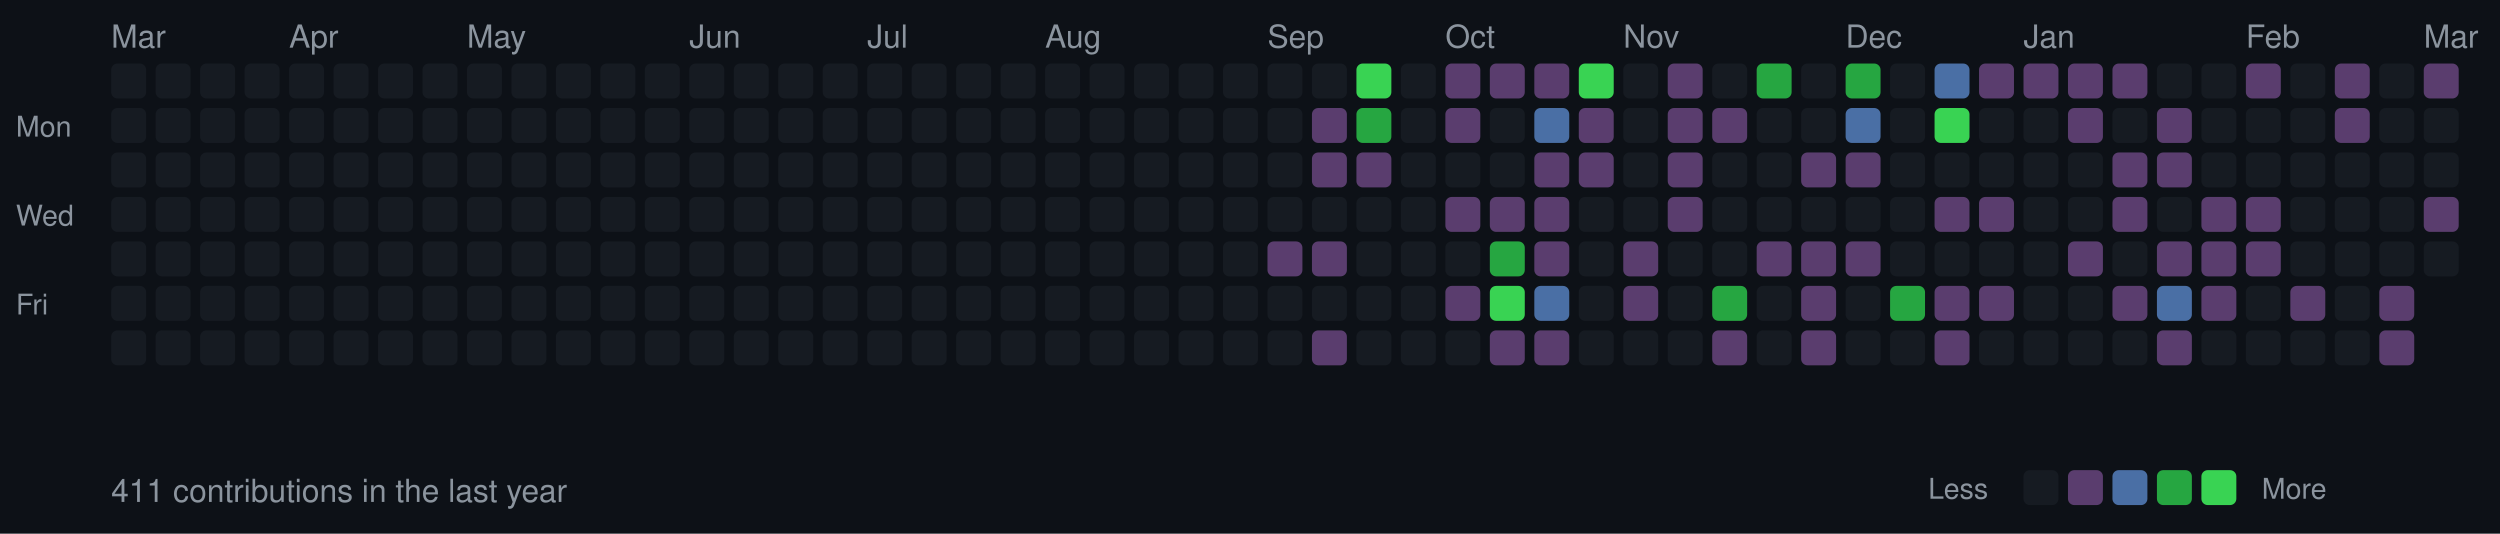
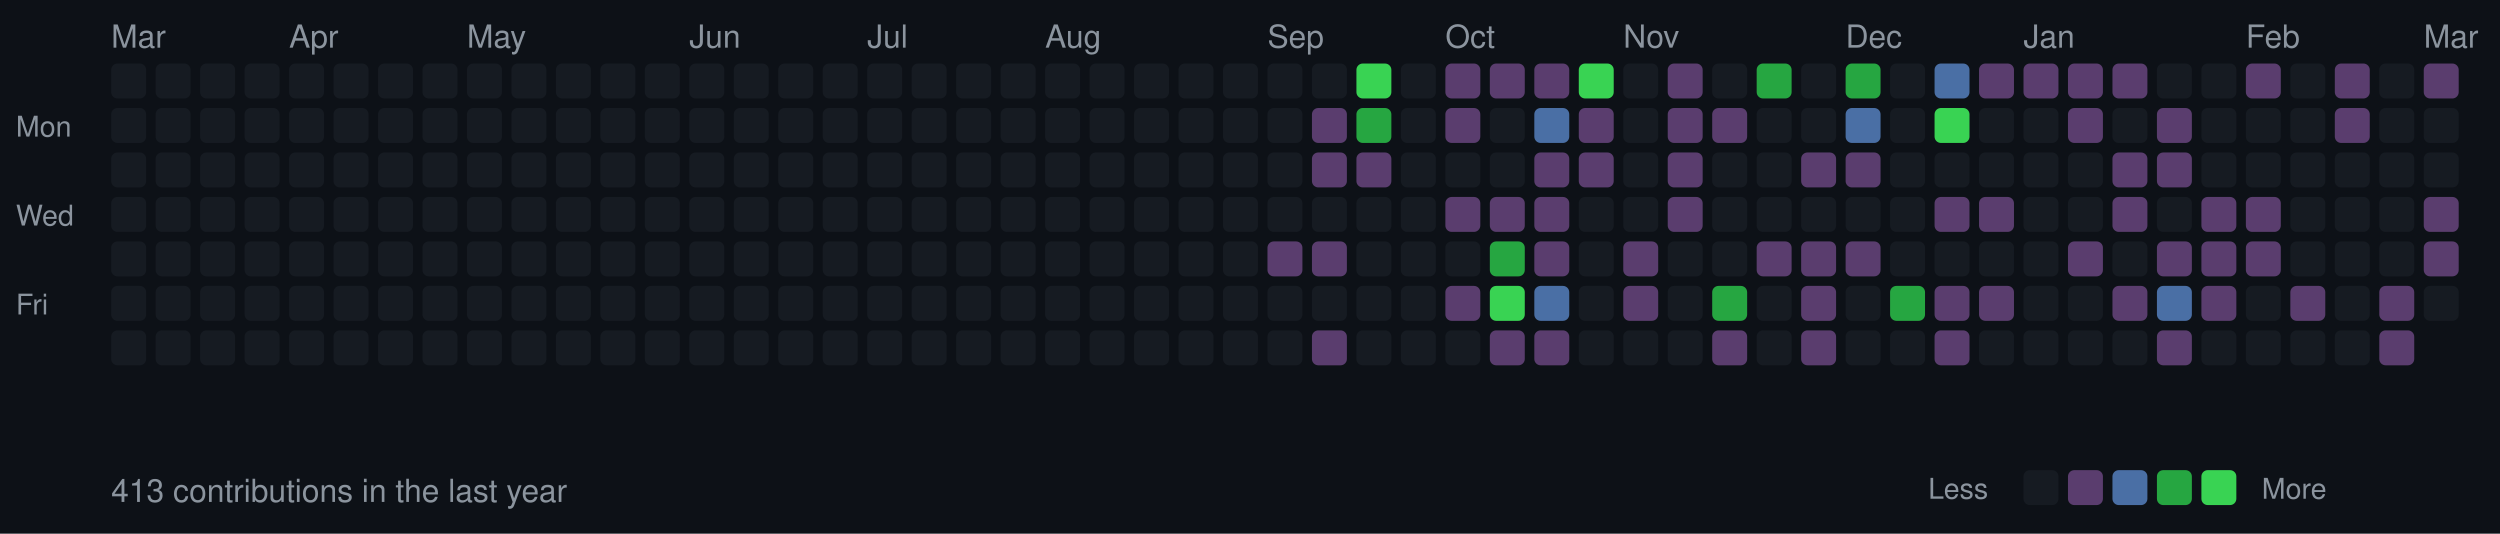
<svg xmlns="http://www.w3.org/2000/svg" width="787" height="168">
  <style>
  .month { font-size: 10px; fill: #8b949e; font-family: -apple-system, BlinkMacSystemFont, "Segoe UI", Helvetica, Arial, sans-serif; }
  .day { font-size: 9px; fill: #8b949e; font-family: -apple-system, BlinkMacSystemFont, "Segoe UI", Helvetica, Arial, sans-serif; }
  .stats { font-size: 10px; fill: #8b949e; font-family: -apple-system, BlinkMacSystemFont, "Segoe UI", Helvetica, Arial, sans-serif; }
  rect.day-cell { rx: 2; ry: 2; }
  rect.day-cell:hover { stroke: #8b949e; stroke-width: 1; }
</style>
  <rect width="787" height="168" fill="#0d1117" />
  <text x="5" y="43" class="day">Mon</text>
  <text x="5" y="71" class="day">Wed</text>
  <text x="5" y="99" class="day">Fri</text>
  <text x="35" y="15" class="month">Mar</text>
  <rect class="day-cell" x="35" y="20" width="11" height="11" fill="#161b22" />
  <rect class="day-cell" x="35" y="34" width="11" height="11" fill="#161b22" />
  <rect class="day-cell" x="35" y="48" width="11" height="11" fill="#161b22" />
  <rect class="day-cell" x="35" y="62" width="11" height="11" fill="#161b22" />
  <rect class="day-cell" x="35" y="76" width="11" height="11" fill="#161b22" />
  <rect class="day-cell" x="35" y="90" width="11" height="11" fill="#161b22" />
  <rect class="day-cell" x="35" y="104" width="11" height="11" fill="#161b22" />
  <rect class="day-cell" x="49" y="20" width="11" height="11" fill="#161b22" />
  <rect class="day-cell" x="49" y="34" width="11" height="11" fill="#161b22" />
  <rect class="day-cell" x="49" y="48" width="11" height="11" fill="#161b22" />
  <rect class="day-cell" x="49" y="62" width="11" height="11" fill="#161b22" />
  <rect class="day-cell" x="49" y="76" width="11" height="11" fill="#161b22" />
  <rect class="day-cell" x="49" y="90" width="11" height="11" fill="#161b22" />
  <rect class="day-cell" x="49" y="104" width="11" height="11" fill="#161b22" />
  <rect class="day-cell" x="63" y="20" width="11" height="11" fill="#161b22" />
  <rect class="day-cell" x="63" y="34" width="11" height="11" fill="#161b22" />
  <rect class="day-cell" x="63" y="48" width="11" height="11" fill="#161b22" />
  <rect class="day-cell" x="63" y="62" width="11" height="11" fill="#161b22" />
  <rect class="day-cell" x="63" y="76" width="11" height="11" fill="#161b22" />
  <rect class="day-cell" x="63" y="90" width="11" height="11" fill="#161b22" />
  <rect class="day-cell" x="63" y="104" width="11" height="11" fill="#161b22" />
  <rect class="day-cell" x="77" y="20" width="11" height="11" fill="#161b22" />
  <rect class="day-cell" x="77" y="34" width="11" height="11" fill="#161b22" />
  <rect class="day-cell" x="77" y="48" width="11" height="11" fill="#161b22" />
  <rect class="day-cell" x="77" y="62" width="11" height="11" fill="#161b22" />
  <rect class="day-cell" x="77" y="76" width="11" height="11" fill="#161b22" />
  <rect class="day-cell" x="77" y="90" width="11" height="11" fill="#161b22" />
  <rect class="day-cell" x="77" y="104" width="11" height="11" fill="#161b22" />
  <rect class="day-cell" x="91" y="20" width="11" height="11" fill="#161b22" />
  <rect class="day-cell" x="91" y="34" width="11" height="11" fill="#161b22" />
  <text x="91" y="15" class="month">Apr</text>
  <rect class="day-cell" x="91" y="48" width="11" height="11" fill="#161b22" />
  <rect class="day-cell" x="91" y="62" width="11" height="11" fill="#161b22" />
  <rect class="day-cell" x="91" y="76" width="11" height="11" fill="#161b22" />
  <rect class="day-cell" x="91" y="90" width="11" height="11" fill="#161b22" />
  <rect class="day-cell" x="91" y="104" width="11" height="11" fill="#161b22" />
  <rect class="day-cell" x="105" y="20" width="11" height="11" fill="#161b22" />
  <rect class="day-cell" x="105" y="34" width="11" height="11" fill="#161b22" />
  <rect class="day-cell" x="105" y="48" width="11" height="11" fill="#161b22" />
  <rect class="day-cell" x="105" y="62" width="11" height="11" fill="#161b22" />
  <rect class="day-cell" x="105" y="76" width="11" height="11" fill="#161b22" />
  <rect class="day-cell" x="105" y="90" width="11" height="11" fill="#161b22" />
  <rect class="day-cell" x="105" y="104" width="11" height="11" fill="#161b22" />
  <rect class="day-cell" x="119" y="20" width="11" height="11" fill="#161b22" />
  <rect class="day-cell" x="119" y="34" width="11" height="11" fill="#161b22" />
  <rect class="day-cell" x="119" y="48" width="11" height="11" fill="#161b22" />
  <rect class="day-cell" x="119" y="62" width="11" height="11" fill="#161b22" />
  <rect class="day-cell" x="119" y="76" width="11" height="11" fill="#161b22" />
  <rect class="day-cell" x="119" y="90" width="11" height="11" fill="#161b22" />
  <rect class="day-cell" x="119" y="104" width="11" height="11" fill="#161b22" />
  <rect class="day-cell" x="133" y="20" width="11" height="11" fill="#161b22" />
  <rect class="day-cell" x="133" y="34" width="11" height="11" fill="#161b22" />
  <rect class="day-cell" x="133" y="48" width="11" height="11" fill="#161b22" />
  <rect class="day-cell" x="133" y="62" width="11" height="11" fill="#161b22" />
  <rect class="day-cell" x="133" y="76" width="11" height="11" fill="#161b22" />
  <rect class="day-cell" x="133" y="90" width="11" height="11" fill="#161b22" />
  <rect class="day-cell" x="133" y="104" width="11" height="11" fill="#161b22" />
  <rect class="day-cell" x="147" y="20" width="11" height="11" fill="#161b22" />
  <rect class="day-cell" x="147" y="34" width="11" height="11" fill="#161b22" />
  <rect class="day-cell" x="147" y="48" width="11" height="11" fill="#161b22" />
  <rect class="day-cell" x="147" y="62" width="11" height="11" fill="#161b22" />
  <text x="147" y="15" class="month">May</text>
  <rect class="day-cell" x="147" y="76" width="11" height="11" fill="#161b22" />
  <rect class="day-cell" x="147" y="90" width="11" height="11" fill="#161b22" />
  <rect class="day-cell" x="147" y="104" width="11" height="11" fill="#161b22" />
  <rect class="day-cell" x="161" y="20" width="11" height="11" fill="#161b22" />
  <rect class="day-cell" x="161" y="34" width="11" height="11" fill="#161b22" />
  <rect class="day-cell" x="161" y="48" width="11" height="11" fill="#161b22" />
  <rect class="day-cell" x="161" y="62" width="11" height="11" fill="#161b22" />
  <rect class="day-cell" x="161" y="76" width="11" height="11" fill="#161b22" />
  <rect class="day-cell" x="161" y="90" width="11" height="11" fill="#161b22" />
  <rect class="day-cell" x="161" y="104" width="11" height="11" fill="#161b22" />
  <rect class="day-cell" x="175" y="20" width="11" height="11" fill="#161b22" />
  <rect class="day-cell" x="175" y="34" width="11" height="11" fill="#161b22" />
  <rect class="day-cell" x="175" y="48" width="11" height="11" fill="#161b22" />
  <rect class="day-cell" x="175" y="62" width="11" height="11" fill="#161b22" />
  <rect class="day-cell" x="175" y="76" width="11" height="11" fill="#161b22" />
  <rect class="day-cell" x="175" y="90" width="11" height="11" fill="#161b22" />
  <rect class="day-cell" x="175" y="104" width="11" height="11" fill="#161b22" />
  <rect class="day-cell" x="189" y="20" width="11" height="11" fill="#161b22" />
  <rect class="day-cell" x="189" y="34" width="11" height="11" fill="#161b22" />
  <rect class="day-cell" x="189" y="48" width="11" height="11" fill="#161b22" />
  <rect class="day-cell" x="189" y="62" width="11" height="11" fill="#161b22" />
  <rect class="day-cell" x="189" y="76" width="11" height="11" fill="#161b22" />
  <rect class="day-cell" x="189" y="90" width="11" height="11" fill="#161b22" />
  <rect class="day-cell" x="189" y="104" width="11" height="11" fill="#161b22" />
  <rect class="day-cell" x="203" y="20" width="11" height="11" fill="#161b22" />
  <rect class="day-cell" x="203" y="34" width="11" height="11" fill="#161b22" />
  <rect class="day-cell" x="203" y="48" width="11" height="11" fill="#161b22" />
  <rect class="day-cell" x="203" y="62" width="11" height="11" fill="#161b22" />
  <rect class="day-cell" x="203" y="76" width="11" height="11" fill="#161b22" />
  <rect class="day-cell" x="203" y="90" width="11" height="11" fill="#161b22" />
  <rect class="day-cell" x="203" y="104" width="11" height="11" fill="#161b22" />
  <text x="217" y="15" class="month">Jun</text>
  <rect class="day-cell" x="217" y="20" width="11" height="11" fill="#161b22" />
  <rect class="day-cell" x="217" y="34" width="11" height="11" fill="#161b22" />
  <rect class="day-cell" x="217" y="48" width="11" height="11" fill="#161b22" />
  <rect class="day-cell" x="217" y="62" width="11" height="11" fill="#161b22" />
  <rect class="day-cell" x="217" y="76" width="11" height="11" fill="#161b22" />
  <rect class="day-cell" x="217" y="90" width="11" height="11" fill="#161b22" />
  <rect class="day-cell" x="217" y="104" width="11" height="11" fill="#161b22" />
  <rect class="day-cell" x="231" y="20" width="11" height="11" fill="#161b22" />
  <rect class="day-cell" x="231" y="34" width="11" height="11" fill="#161b22" />
  <rect class="day-cell" x="231" y="48" width="11" height="11" fill="#161b22" />
  <rect class="day-cell" x="231" y="62" width="11" height="11" fill="#161b22" />
  <rect class="day-cell" x="231" y="76" width="11" height="11" fill="#161b22" />
  <rect class="day-cell" x="231" y="90" width="11" height="11" fill="#161b22" />
  <rect class="day-cell" x="231" y="104" width="11" height="11" fill="#161b22" />
  <rect class="day-cell" x="245" y="20" width="11" height="11" fill="#161b22" />
  <rect class="day-cell" x="245" y="34" width="11" height="11" fill="#161b22" />
  <rect class="day-cell" x="245" y="48" width="11" height="11" fill="#161b22" />
  <rect class="day-cell" x="245" y="62" width="11" height="11" fill="#161b22" />
  <rect class="day-cell" x="245" y="76" width="11" height="11" fill="#161b22" />
  <rect class="day-cell" x="245" y="90" width="11" height="11" fill="#161b22" />
  <rect class="day-cell" x="245" y="104" width="11" height="11" fill="#161b22" />
  <rect class="day-cell" x="259" y="20" width="11" height="11" fill="#161b22" />
  <rect class="day-cell" x="259" y="34" width="11" height="11" fill="#161b22" />
  <rect class="day-cell" x="259" y="48" width="11" height="11" fill="#161b22" />
  <rect class="day-cell" x="259" y="62" width="11" height="11" fill="#161b22" />
  <rect class="day-cell" x="259" y="76" width="11" height="11" fill="#161b22" />
  <rect class="day-cell" x="259" y="90" width="11" height="11" fill="#161b22" />
  <rect class="day-cell" x="259" y="104" width="11" height="11" fill="#161b22" />
  <rect class="day-cell" x="273" y="20" width="11" height="11" fill="#161b22" />
  <rect class="day-cell" x="273" y="34" width="11" height="11" fill="#161b22" />
  <text x="273" y="15" class="month">Jul</text>
  <rect class="day-cell" x="273" y="48" width="11" height="11" fill="#161b22" />
  <rect class="day-cell" x="273" y="62" width="11" height="11" fill="#161b22" />
  <rect class="day-cell" x="273" y="76" width="11" height="11" fill="#161b22" />
  <rect class="day-cell" x="273" y="90" width="11" height="11" fill="#161b22" />
  <rect class="day-cell" x="273" y="104" width="11" height="11" fill="#161b22" />
  <rect class="day-cell" x="287" y="20" width="11" height="11" fill="#161b22" />
  <rect class="day-cell" x="287" y="34" width="11" height="11" fill="#161b22" />
  <rect class="day-cell" x="287" y="48" width="11" height="11" fill="#161b22" />
  <rect class="day-cell" x="287" y="62" width="11" height="11" fill="#161b22" />
  <rect class="day-cell" x="287" y="76" width="11" height="11" fill="#161b22" />
  <rect class="day-cell" x="287" y="90" width="11" height="11" fill="#161b22" />
  <rect class="day-cell" x="287" y="104" width="11" height="11" fill="#161b22" />
  <rect class="day-cell" x="301" y="20" width="11" height="11" fill="#161b22" />
  <rect class="day-cell" x="301" y="34" width="11" height="11" fill="#161b22" />
  <rect class="day-cell" x="301" y="48" width="11" height="11" fill="#161b22" />
  <rect class="day-cell" x="301" y="62" width="11" height="11" fill="#161b22" />
  <rect class="day-cell" x="301" y="76" width="11" height="11" fill="#161b22" />
  <rect class="day-cell" x="301" y="90" width="11" height="11" fill="#161b22" />
  <rect class="day-cell" x="301" y="104" width="11" height="11" fill="#161b22" />
  <rect class="day-cell" x="315" y="20" width="11" height="11" fill="#161b22" />
  <rect class="day-cell" x="315" y="34" width="11" height="11" fill="#161b22" />
  <rect class="day-cell" x="315" y="48" width="11" height="11" fill="#161b22" />
  <rect class="day-cell" x="315" y="62" width="11" height="11" fill="#161b22" />
  <rect class="day-cell" x="315" y="76" width="11" height="11" fill="#161b22" />
  <rect class="day-cell" x="315" y="90" width="11" height="11" fill="#161b22" />
  <rect class="day-cell" x="315" y="104" width="11" height="11" fill="#161b22" />
  <rect class="day-cell" x="329" y="20" width="11" height="11" fill="#161b22" />
  <rect class="day-cell" x="329" y="34" width="11" height="11" fill="#161b22" />
  <rect class="day-cell" x="329" y="48" width="11" height="11" fill="#161b22" />
  <rect class="day-cell" x="329" y="62" width="11" height="11" fill="#161b22" />
  <rect class="day-cell" x="329" y="76" width="11" height="11" fill="#161b22" />
  <text x="329" y="15" class="month">Aug</text>
  <rect class="day-cell" x="329" y="90" width="11" height="11" fill="#161b22" />
  <rect class="day-cell" x="329" y="104" width="11" height="11" fill="#161b22" />
  <rect class="day-cell" x="343" y="20" width="11" height="11" fill="#161b22" />
  <rect class="day-cell" x="343" y="34" width="11" height="11" fill="#161b22" />
  <rect class="day-cell" x="343" y="48" width="11" height="11" fill="#161b22" />
  <rect class="day-cell" x="343" y="62" width="11" height="11" fill="#161b22" />
  <rect class="day-cell" x="343" y="76" width="11" height="11" fill="#161b22" />
  <rect class="day-cell" x="343" y="90" width="11" height="11" fill="#161b22" />
  <rect class="day-cell" x="343" y="104" width="11" height="11" fill="#161b22" />
  <rect class="day-cell" x="357" y="20" width="11" height="11" fill="#161b22" />
  <rect class="day-cell" x="357" y="34" width="11" height="11" fill="#161b22" />
  <rect class="day-cell" x="357" y="48" width="11" height="11" fill="#161b22" />
  <rect class="day-cell" x="357" y="62" width="11" height="11" fill="#161b22" />
  <rect class="day-cell" x="357" y="76" width="11" height="11" fill="#161b22" />
  <rect class="day-cell" x="357" y="90" width="11" height="11" fill="#161b22" />
  <rect class="day-cell" x="357" y="104" width="11" height="11" fill="#161b22" />
  <rect class="day-cell" x="371" y="20" width="11" height="11" fill="#161b22" />
  <rect class="day-cell" x="371" y="34" width="11" height="11" fill="#161b22" />
  <rect class="day-cell" x="371" y="48" width="11" height="11" fill="#161b22" />
  <rect class="day-cell" x="371" y="62" width="11" height="11" fill="#161b22" />
  <rect class="day-cell" x="371" y="76" width="11" height="11" fill="#161b22" />
  <rect class="day-cell" x="371" y="90" width="11" height="11" fill="#161b22" />
  <rect class="day-cell" x="371" y="104" width="11" height="11" fill="#161b22" />
  <rect class="day-cell" x="385" y="20" width="11" height="11" fill="#161b22" />
  <rect class="day-cell" x="385" y="34" width="11" height="11" fill="#161b22" />
  <rect class="day-cell" x="385" y="48" width="11" height="11" fill="#161b22" />
  <rect class="day-cell" x="385" y="62" width="11" height="11" fill="#161b22" />
  <rect class="day-cell" x="385" y="76" width="11" height="11" fill="#161b22" />
  <rect class="day-cell" x="385" y="90" width="11" height="11" fill="#161b22" />
  <rect class="day-cell" x="385" y="104" width="11" height="11" fill="#161b22" />
  <rect class="day-cell" x="399" y="20" width="11" height="11" fill="#161b22" />
  <text x="399" y="15" class="month">Sep</text>
  <rect class="day-cell" x="399" y="34" width="11" height="11" fill="#161b22" />
  <rect class="day-cell" x="399" y="48" width="11" height="11" fill="#161b22" />
  <rect class="day-cell" x="399" y="62" width="11" height="11" fill="#161b22" />
  <rect class="day-cell" x="399" y="76" width="11" height="11" fill="#5a3d6e" />
  <rect class="day-cell" x="399" y="90" width="11" height="11" fill="#161b22" />
  <rect class="day-cell" x="399" y="104" width="11" height="11" fill="#161b22" />
  <rect class="day-cell" x="413" y="20" width="11" height="11" fill="#161b22" />
  <rect class="day-cell" x="413" y="34" width="11" height="11" fill="#5a3d6e" />
  <rect class="day-cell" x="413" y="48" width="11" height="11" fill="#5a3d6e" />
  <rect class="day-cell" x="413" y="62" width="11" height="11" fill="#161b22" />
  <rect class="day-cell" x="413" y="76" width="11" height="11" fill="#5a3d6e" />
  <rect class="day-cell" x="413" y="90" width="11" height="11" fill="#161b22" />
  <rect class="day-cell" x="413" y="104" width="11" height="11" fill="#5a3d6e" />
  <rect class="day-cell" x="427" y="20" width="11" height="11" fill="#39d353" />
  <rect class="day-cell" x="427" y="34" width="11" height="11" fill="#26a641" />
  <rect class="day-cell" x="427" y="48" width="11" height="11" fill="#5a3d6e" />
  <rect class="day-cell" x="427" y="62" width="11" height="11" fill="#161b22" />
  <rect class="day-cell" x="427" y="76" width="11" height="11" fill="#161b22" />
  <rect class="day-cell" x="427" y="90" width="11" height="11" fill="#161b22" />
  <rect class="day-cell" x="427" y="104" width="11" height="11" fill="#161b22" />
  <rect class="day-cell" x="441" y="20" width="11" height="11" fill="#161b22" />
  <rect class="day-cell" x="441" y="34" width="11" height="11" fill="#161b22" />
  <rect class="day-cell" x="441" y="48" width="11" height="11" fill="#161b22" />
  <rect class="day-cell" x="441" y="62" width="11" height="11" fill="#161b22" />
  <rect class="day-cell" x="441" y="76" width="11" height="11" fill="#161b22" />
  <rect class="day-cell" x="441" y="90" width="11" height="11" fill="#161b22" />
  <rect class="day-cell" x="441" y="104" width="11" height="11" fill="#161b22" />
  <rect class="day-cell" x="455" y="20" width="11" height="11" fill="#5a3d6e" />
  <rect class="day-cell" x="455" y="34" width="11" height="11" fill="#5a3d6e" />
  <rect class="day-cell" x="455" y="48" width="11" height="11" fill="#161b22" />
  <text x="455" y="15" class="month">Oct</text>
  <rect class="day-cell" x="455" y="62" width="11" height="11" fill="#5a3d6e" />
  <rect class="day-cell" x="455" y="76" width="11" height="11" fill="#161b22" />
  <rect class="day-cell" x="455" y="90" width="11" height="11" fill="#5a3d6e" />
  <rect class="day-cell" x="455" y="104" width="11" height="11" fill="#161b22" />
  <rect class="day-cell" x="469" y="20" width="11" height="11" fill="#5a3d6e" />
  <rect class="day-cell" x="469" y="34" width="11" height="11" fill="#161b22" />
  <rect class="day-cell" x="469" y="48" width="11" height="11" fill="#161b22" />
  <rect class="day-cell" x="469" y="62" width="11" height="11" fill="#5a3d6e" />
  <rect class="day-cell" x="469" y="76" width="11" height="11" fill="#26a641" />
  <rect class="day-cell" x="469" y="90" width="11" height="11" fill="#39d353" />
  <rect class="day-cell" x="469" y="104" width="11" height="11" fill="#5a3d6e" />
  <rect class="day-cell" x="483" y="20" width="11" height="11" fill="#5a3d6e" />
  <rect class="day-cell" x="483" y="34" width="11" height="11" fill="#4a6fa5" />
  <rect class="day-cell" x="483" y="48" width="11" height="11" fill="#5a3d6e" />
  <rect class="day-cell" x="483" y="62" width="11" height="11" fill="#5a3d6e" />
  <rect class="day-cell" x="483" y="76" width="11" height="11" fill="#5a3d6e" />
  <rect class="day-cell" x="483" y="90" width="11" height="11" fill="#4a6fa5" />
  <rect class="day-cell" x="483" y="104" width="11" height="11" fill="#5a3d6e" />
  <rect class="day-cell" x="497" y="20" width="11" height="11" fill="#39d353" />
  <rect class="day-cell" x="497" y="34" width="11" height="11" fill="#5a3d6e" />
  <rect class="day-cell" x="497" y="48" width="11" height="11" fill="#5a3d6e" />
  <rect class="day-cell" x="497" y="62" width="11" height="11" fill="#161b22" />
  <rect class="day-cell" x="497" y="76" width="11" height="11" fill="#161b22" />
  <rect class="day-cell" x="497" y="90" width="11" height="11" fill="#161b22" />
  <rect class="day-cell" x="497" y="104" width="11" height="11" fill="#161b22" />
  <rect class="day-cell" x="511" y="20" width="11" height="11" fill="#161b22" />
  <rect class="day-cell" x="511" y="34" width="11" height="11" fill="#161b22" />
  <rect class="day-cell" x="511" y="48" width="11" height="11" fill="#161b22" />
  <rect class="day-cell" x="511" y="62" width="11" height="11" fill="#161b22" />
  <rect class="day-cell" x="511" y="76" width="11" height="11" fill="#5a3d6e" />
  <rect class="day-cell" x="511" y="90" width="11" height="11" fill="#5a3d6e" />
  <text x="511" y="15" class="month">Nov</text>
  <rect class="day-cell" x="511" y="104" width="11" height="11" fill="#161b22" />
  <rect class="day-cell" x="525" y="20" width="11" height="11" fill="#5a3d6e" />
  <rect class="day-cell" x="525" y="34" width="11" height="11" fill="#5a3d6e" />
  <rect class="day-cell" x="525" y="48" width="11" height="11" fill="#5a3d6e" />
  <rect class="day-cell" x="525" y="62" width="11" height="11" fill="#5a3d6e" />
  <rect class="day-cell" x="525" y="76" width="11" height="11" fill="#161b22" />
  <rect class="day-cell" x="525" y="90" width="11" height="11" fill="#161b22" />
  <rect class="day-cell" x="525" y="104" width="11" height="11" fill="#161b22" />
  <rect class="day-cell" x="539" y="20" width="11" height="11" fill="#161b22" />
  <rect class="day-cell" x="539" y="34" width="11" height="11" fill="#5a3d6e" />
  <rect class="day-cell" x="539" y="48" width="11" height="11" fill="#161b22" />
  <rect class="day-cell" x="539" y="62" width="11" height="11" fill="#161b22" />
  <rect class="day-cell" x="539" y="76" width="11" height="11" fill="#161b22" />
  <rect class="day-cell" x="539" y="90" width="11" height="11" fill="#26a641" />
  <rect class="day-cell" x="539" y="104" width="11" height="11" fill="#5a3d6e" />
  <rect class="day-cell" x="553" y="20" width="11" height="11" fill="#26a641" />
  <rect class="day-cell" x="553" y="34" width="11" height="11" fill="#161b22" />
  <rect class="day-cell" x="553" y="48" width="11" height="11" fill="#161b22" />
  <rect class="day-cell" x="553" y="62" width="11" height="11" fill="#161b22" />
  <rect class="day-cell" x="553" y="76" width="11" height="11" fill="#5a3d6e" />
  <rect class="day-cell" x="553" y="90" width="11" height="11" fill="#161b22" />
  <rect class="day-cell" x="553" y="104" width="11" height="11" fill="#161b22" />
  <rect class="day-cell" x="567" y="20" width="11" height="11" fill="#161b22" />
  <rect class="day-cell" x="567" y="34" width="11" height="11" fill="#161b22" />
  <rect class="day-cell" x="567" y="48" width="11" height="11" fill="#5a3d6e" />
  <rect class="day-cell" x="567" y="62" width="11" height="11" fill="#161b22" />
  <rect class="day-cell" x="567" y="76" width="11" height="11" fill="#5a3d6e" />
  <rect class="day-cell" x="567" y="90" width="11" height="11" fill="#5a3d6e" />
  <rect class="day-cell" x="567" y="104" width="11" height="11" fill="#5a3d6e" />
  <rect class="day-cell" x="581" y="20" width="11" height="11" fill="#26a641" />
  <text x="581" y="15" class="month">Dec</text>
  <rect class="day-cell" x="581" y="34" width="11" height="11" fill="#4a6fa5" />
  <rect class="day-cell" x="581" y="48" width="11" height="11" fill="#5a3d6e" />
  <rect class="day-cell" x="581" y="62" width="11" height="11" fill="#161b22" />
  <rect class="day-cell" x="581" y="76" width="11" height="11" fill="#5a3d6e" />
  <rect class="day-cell" x="581" y="90" width="11" height="11" fill="#161b22" />
  <rect class="day-cell" x="581" y="104" width="11" height="11" fill="#161b22" />
  <rect class="day-cell" x="595" y="20" width="11" height="11" fill="#161b22" />
  <rect class="day-cell" x="595" y="34" width="11" height="11" fill="#161b22" />
  <rect class="day-cell" x="595" y="48" width="11" height="11" fill="#161b22" />
  <rect class="day-cell" x="595" y="62" width="11" height="11" fill="#161b22" />
  <rect class="day-cell" x="595" y="76" width="11" height="11" fill="#161b22" />
  <rect class="day-cell" x="595" y="90" width="11" height="11" fill="#26a641" />
  <rect class="day-cell" x="595" y="104" width="11" height="11" fill="#161b22" />
  <rect class="day-cell" x="609" y="20" width="11" height="11" fill="#4a6fa5" />
  <rect class="day-cell" x="609" y="34" width="11" height="11" fill="#39d353" />
  <rect class="day-cell" x="609" y="48" width="11" height="11" fill="#161b22" />
  <rect class="day-cell" x="609" y="62" width="11" height="11" fill="#5a3d6e" />
  <rect class="day-cell" x="609" y="76" width="11" height="11" fill="#161b22" />
  <rect class="day-cell" x="609" y="90" width="11" height="11" fill="#5a3d6e" />
  <rect class="day-cell" x="609" y="104" width="11" height="11" fill="#5a3d6e" />
  <rect class="day-cell" x="623" y="20" width="11" height="11" fill="#5a3d6e" />
  <rect class="day-cell" x="623" y="34" width="11" height="11" fill="#161b22" />
  <rect class="day-cell" x="623" y="48" width="11" height="11" fill="#161b22" />
  <rect class="day-cell" x="623" y="62" width="11" height="11" fill="#5a3d6e" />
  <rect class="day-cell" x="623" y="76" width="11" height="11" fill="#161b22" />
  <rect class="day-cell" x="623" y="90" width="11" height="11" fill="#5a3d6e" />
  <rect class="day-cell" x="623" y="104" width="11" height="11" fill="#161b22" />
  <rect class="day-cell" x="637" y="20" width="11" height="11" fill="#5a3d6e" />
  <rect class="day-cell" x="637" y="34" width="11" height="11" fill="#161b22" />
  <rect class="day-cell" x="637" y="48" width="11" height="11" fill="#161b22" />
  <rect class="day-cell" x="637" y="62" width="11" height="11" fill="#161b22" />
  <text x="637" y="15" class="month">Jan</text>
  <rect class="day-cell" x="637" y="76" width="11" height="11" fill="#161b22" />
  <rect class="day-cell" x="637" y="90" width="11" height="11" fill="#161b22" />
  <rect class="day-cell" x="637" y="104" width="11" height="11" fill="#161b22" />
  <rect class="day-cell" x="651" y="20" width="11" height="11" fill="#5a3d6e" />
  <rect class="day-cell" x="651" y="34" width="11" height="11" fill="#5a3d6e" />
  <rect class="day-cell" x="651" y="48" width="11" height="11" fill="#161b22" />
  <rect class="day-cell" x="651" y="62" width="11" height="11" fill="#161b22" />
  <rect class="day-cell" x="651" y="76" width="11" height="11" fill="#5a3d6e" />
  <rect class="day-cell" x="651" y="90" width="11" height="11" fill="#161b22" />
  <rect class="day-cell" x="651" y="104" width="11" height="11" fill="#161b22" />
  <rect class="day-cell" x="665" y="20" width="11" height="11" fill="#5a3d6e" />
  <rect class="day-cell" x="665" y="34" width="11" height="11" fill="#161b22" />
  <rect class="day-cell" x="665" y="48" width="11" height="11" fill="#5a3d6e" />
  <rect class="day-cell" x="665" y="62" width="11" height="11" fill="#5a3d6e" />
  <rect class="day-cell" x="665" y="76" width="11" height="11" fill="#161b22" />
  <rect class="day-cell" x="665" y="90" width="11" height="11" fill="#5a3d6e" />
  <rect class="day-cell" x="665" y="104" width="11" height="11" fill="#161b22" />
  <rect class="day-cell" x="679" y="20" width="11" height="11" fill="#161b22" />
  <rect class="day-cell" x="679" y="34" width="11" height="11" fill="#5a3d6e" />
  <rect class="day-cell" x="679" y="48" width="11" height="11" fill="#5a3d6e" />
  <rect class="day-cell" x="679" y="62" width="11" height="11" fill="#161b22" />
  <rect class="day-cell" x="679" y="76" width="11" height="11" fill="#5a3d6e" />
  <rect class="day-cell" x="679" y="90" width="11" height="11" fill="#4a6fa5" />
  <rect class="day-cell" x="679" y="104" width="11" height="11" fill="#5a3d6e" />
  <rect class="day-cell" x="693" y="20" width="11" height="11" fill="#161b22" />
  <rect class="day-cell" x="693" y="34" width="11" height="11" fill="#161b22" />
  <rect class="day-cell" x="693" y="48" width="11" height="11" fill="#161b22" />
  <rect class="day-cell" x="693" y="62" width="11" height="11" fill="#5a3d6e" />
  <rect class="day-cell" x="693" y="76" width="11" height="11" fill="#5a3d6e" />
  <rect class="day-cell" x="693" y="90" width="11" height="11" fill="#5a3d6e" />
  <rect class="day-cell" x="693" y="104" width="11" height="11" fill="#161b22" />
  <text x="707" y="15" class="month">Feb</text>
  <rect class="day-cell" x="707" y="20" width="11" height="11" fill="#5a3d6e" />
  <rect class="day-cell" x="707" y="34" width="11" height="11" fill="#161b22" />
  <rect class="day-cell" x="707" y="48" width="11" height="11" fill="#161b22" />
  <rect class="day-cell" x="707" y="62" width="11" height="11" fill="#5a3d6e" />
  <rect class="day-cell" x="707" y="76" width="11" height="11" fill="#5a3d6e" />
  <rect class="day-cell" x="707" y="90" width="11" height="11" fill="#161b22" />
  <rect class="day-cell" x="707" y="104" width="11" height="11" fill="#161b22" />
  <rect class="day-cell" x="721" y="20" width="11" height="11" fill="#161b22" />
  <rect class="day-cell" x="721" y="34" width="11" height="11" fill="#161b22" />
  <rect class="day-cell" x="721" y="48" width="11" height="11" fill="#161b22" />
  <rect class="day-cell" x="721" y="62" width="11" height="11" fill="#161b22" />
  <rect class="day-cell" x="721" y="76" width="11" height="11" fill="#161b22" />
  <rect class="day-cell" x="721" y="90" width="11" height="11" fill="#5a3d6e" />
  <rect class="day-cell" x="721" y="104" width="11" height="11" fill="#161b22" />
  <rect class="day-cell" x="735" y="20" width="11" height="11" fill="#5a3d6e" />
  <rect class="day-cell" x="735" y="34" width="11" height="11" fill="#5a3d6e" />
  <rect class="day-cell" x="735" y="48" width="11" height="11" fill="#161b22" />
  <rect class="day-cell" x="735" y="62" width="11" height="11" fill="#161b22" />
  <rect class="day-cell" x="735" y="76" width="11" height="11" fill="#161b22" />
  <rect class="day-cell" x="735" y="90" width="11" height="11" fill="#161b22" />
  <rect class="day-cell" x="735" y="104" width="11" height="11" fill="#161b22" />
  <rect class="day-cell" x="749" y="20" width="11" height="11" fill="#161b22" />
  <rect class="day-cell" x="749" y="34" width="11" height="11" fill="#161b22" />
  <rect class="day-cell" x="749" y="48" width="11" height="11" fill="#161b22" />
  <rect class="day-cell" x="749" y="62" width="11" height="11" fill="#161b22" />
  <rect class="day-cell" x="749" y="76" width="11" height="11" fill="#161b22" />
  <rect class="day-cell" x="749" y="90" width="11" height="11" fill="#5a3d6e" />
  <rect class="day-cell" x="749" y="104" width="11" height="11" fill="#5a3d6e" />
  <text x="763" y="15" class="month">Mar</text>
  <rect class="day-cell" x="763" y="20" width="11" height="11" fill="#5a3d6e" />
  <rect class="day-cell" x="763" y="34" width="11" height="11" fill="#161b22" />
  <rect class="day-cell" x="763" y="48" width="11" height="11" fill="#161b22" />
  <rect class="day-cell" x="763" y="62" width="11" height="11" fill="#5a3d6e" />
-   <rect class="day-cell" x="763" y="76" width="11" height="11" fill="#161b22" />
+   <rect class="day-cell" x="763" y="76" width="11" height="11" fill="#5a3d6e" />
+   <rect class="day-cell" x="763" y="90" width="11" height="11" fill="#161b22" />
  <text x="607" y="157" class="day">Less</text>
  <rect x="637" y="148" width="11" height="11" fill="#161b22" rx="2" ry="2" />
  <rect x="651" y="148" width="11" height="11" fill="#5a3d6e" rx="2" ry="2" />
  <rect x="665" y="148" width="11" height="11" fill="#4a6fa5" rx="2" ry="2" />
  <rect x="679" y="148" width="11" height="11" fill="#26a641" rx="2" ry="2" />
  <rect x="693" y="148" width="11" height="11" fill="#39d353" rx="2" ry="2" />
  <text x="712" y="157" class="day">More</text>
-   <text x="35" y="158" class="stats">411 contributions in the last year</text>
+   <text x="35" y="158" class="stats">413 contributions in the last year</text>
</svg>
